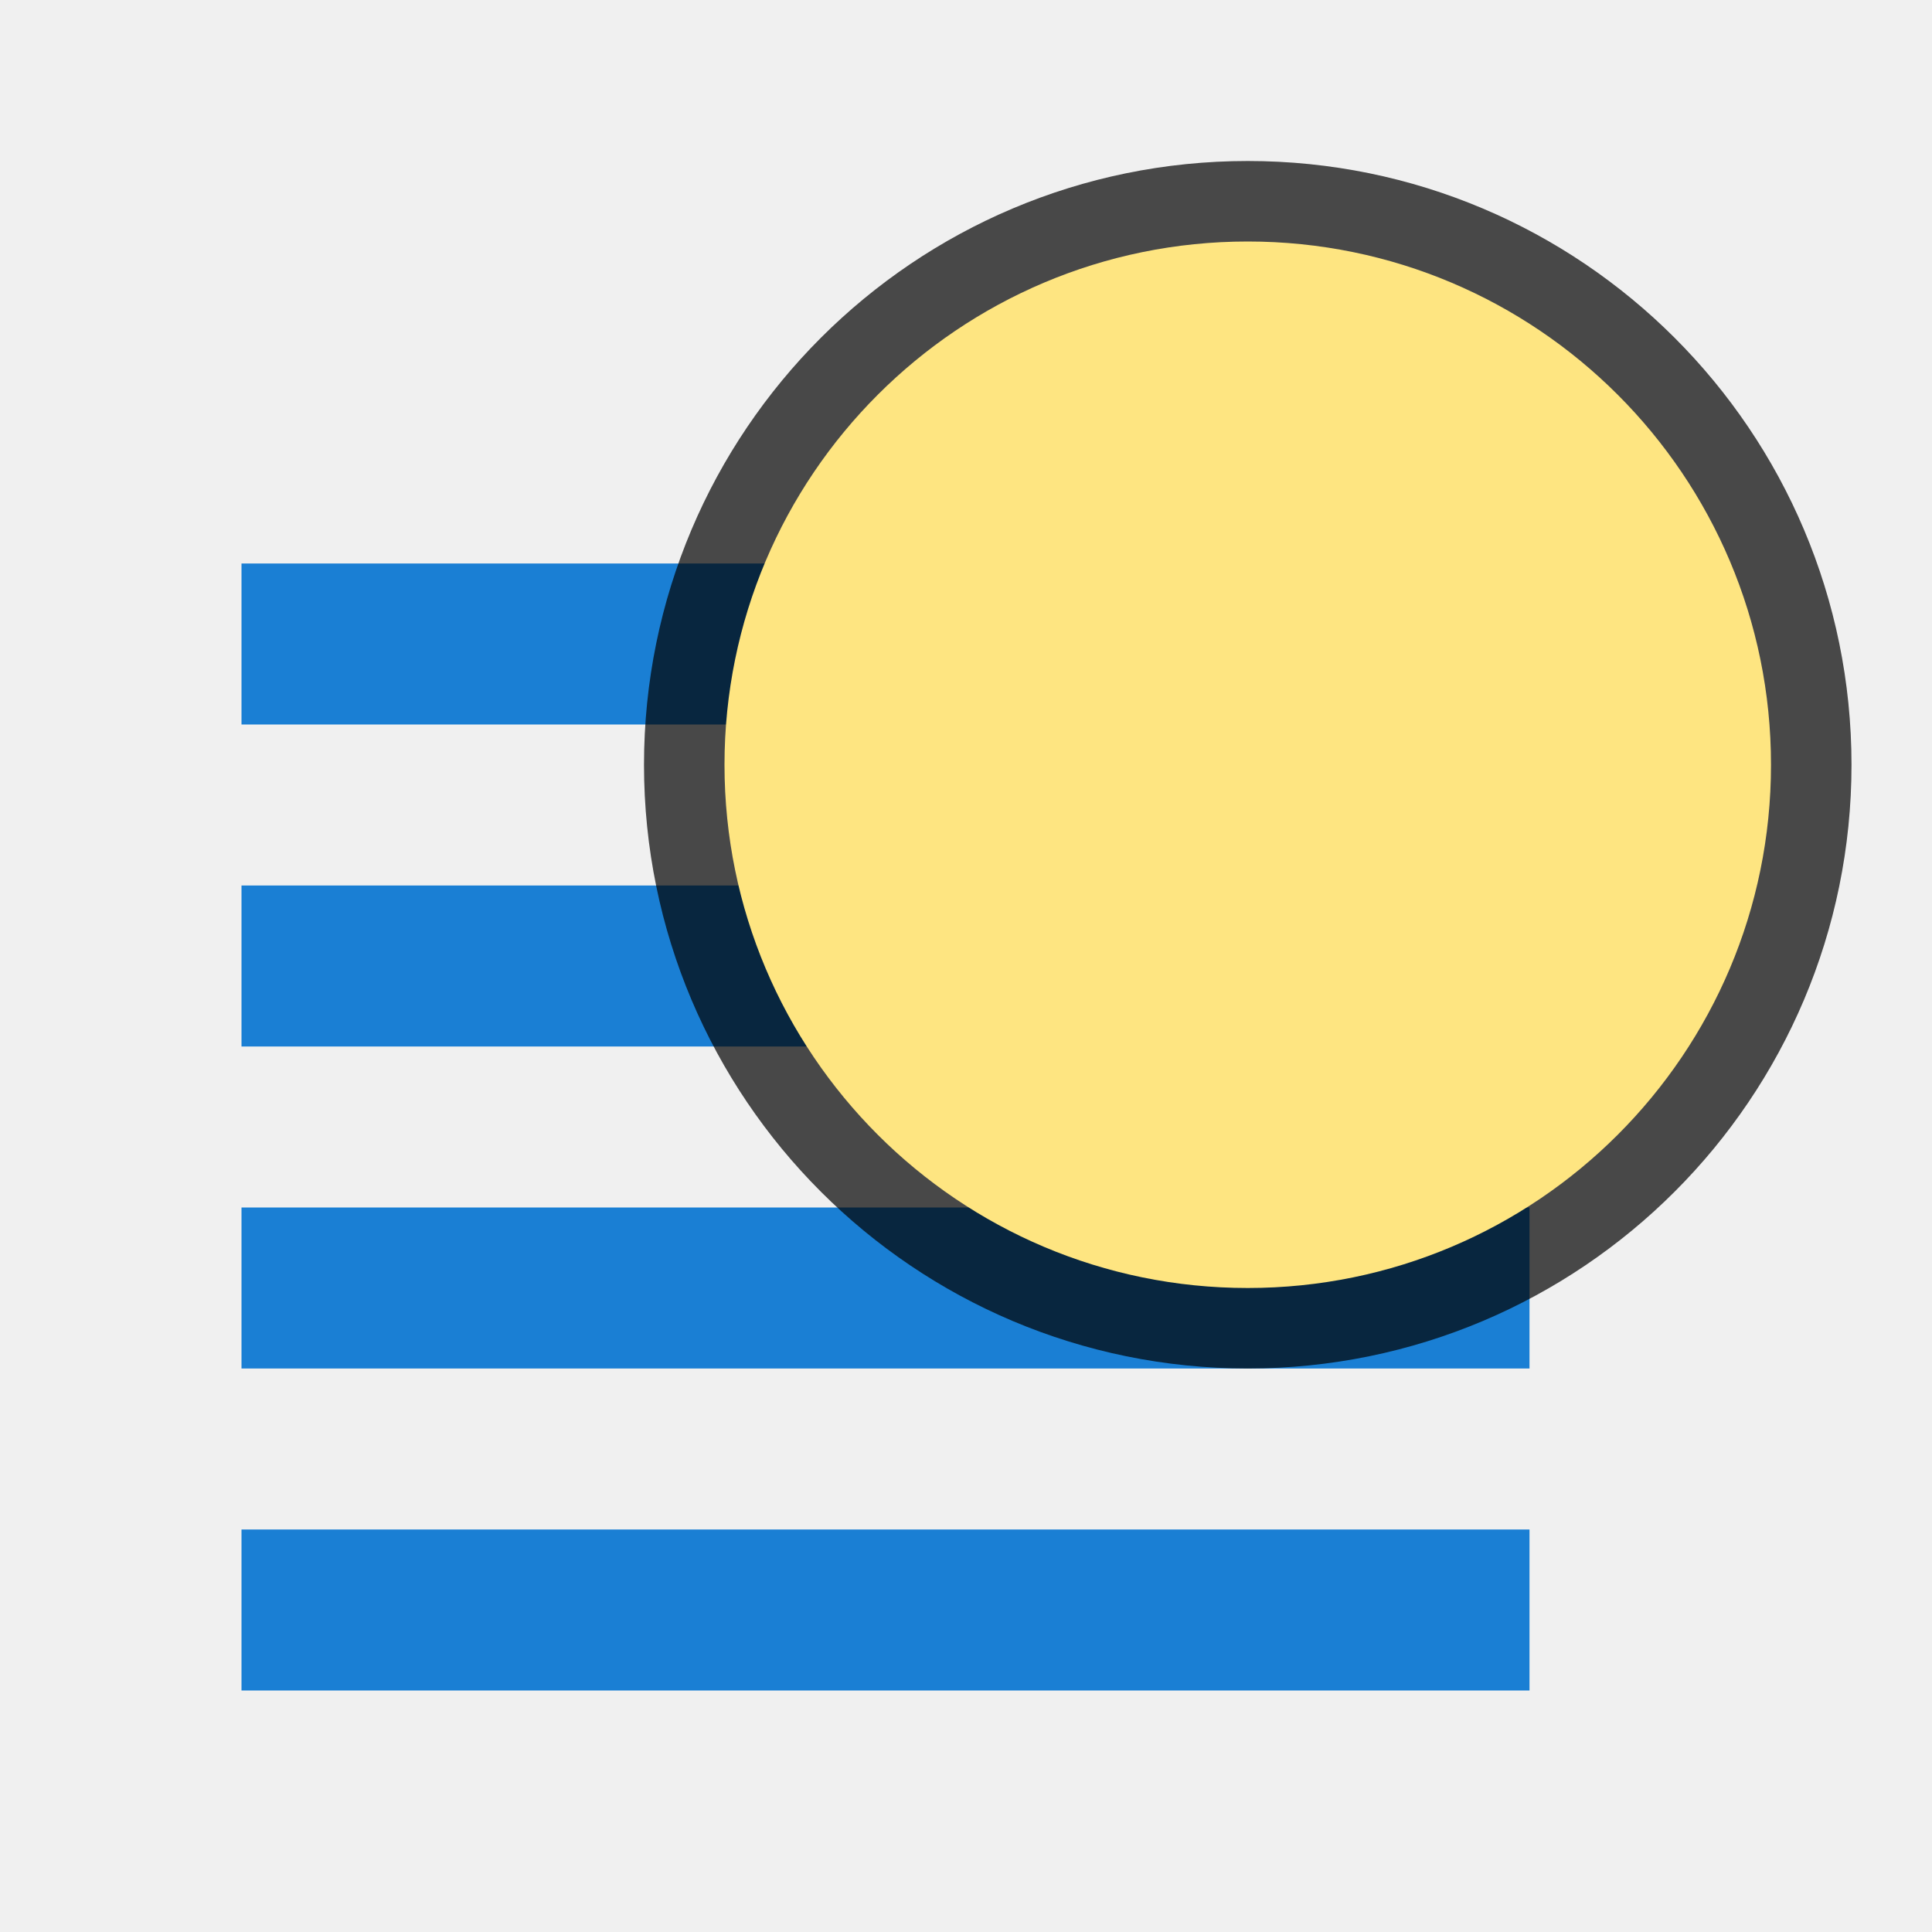
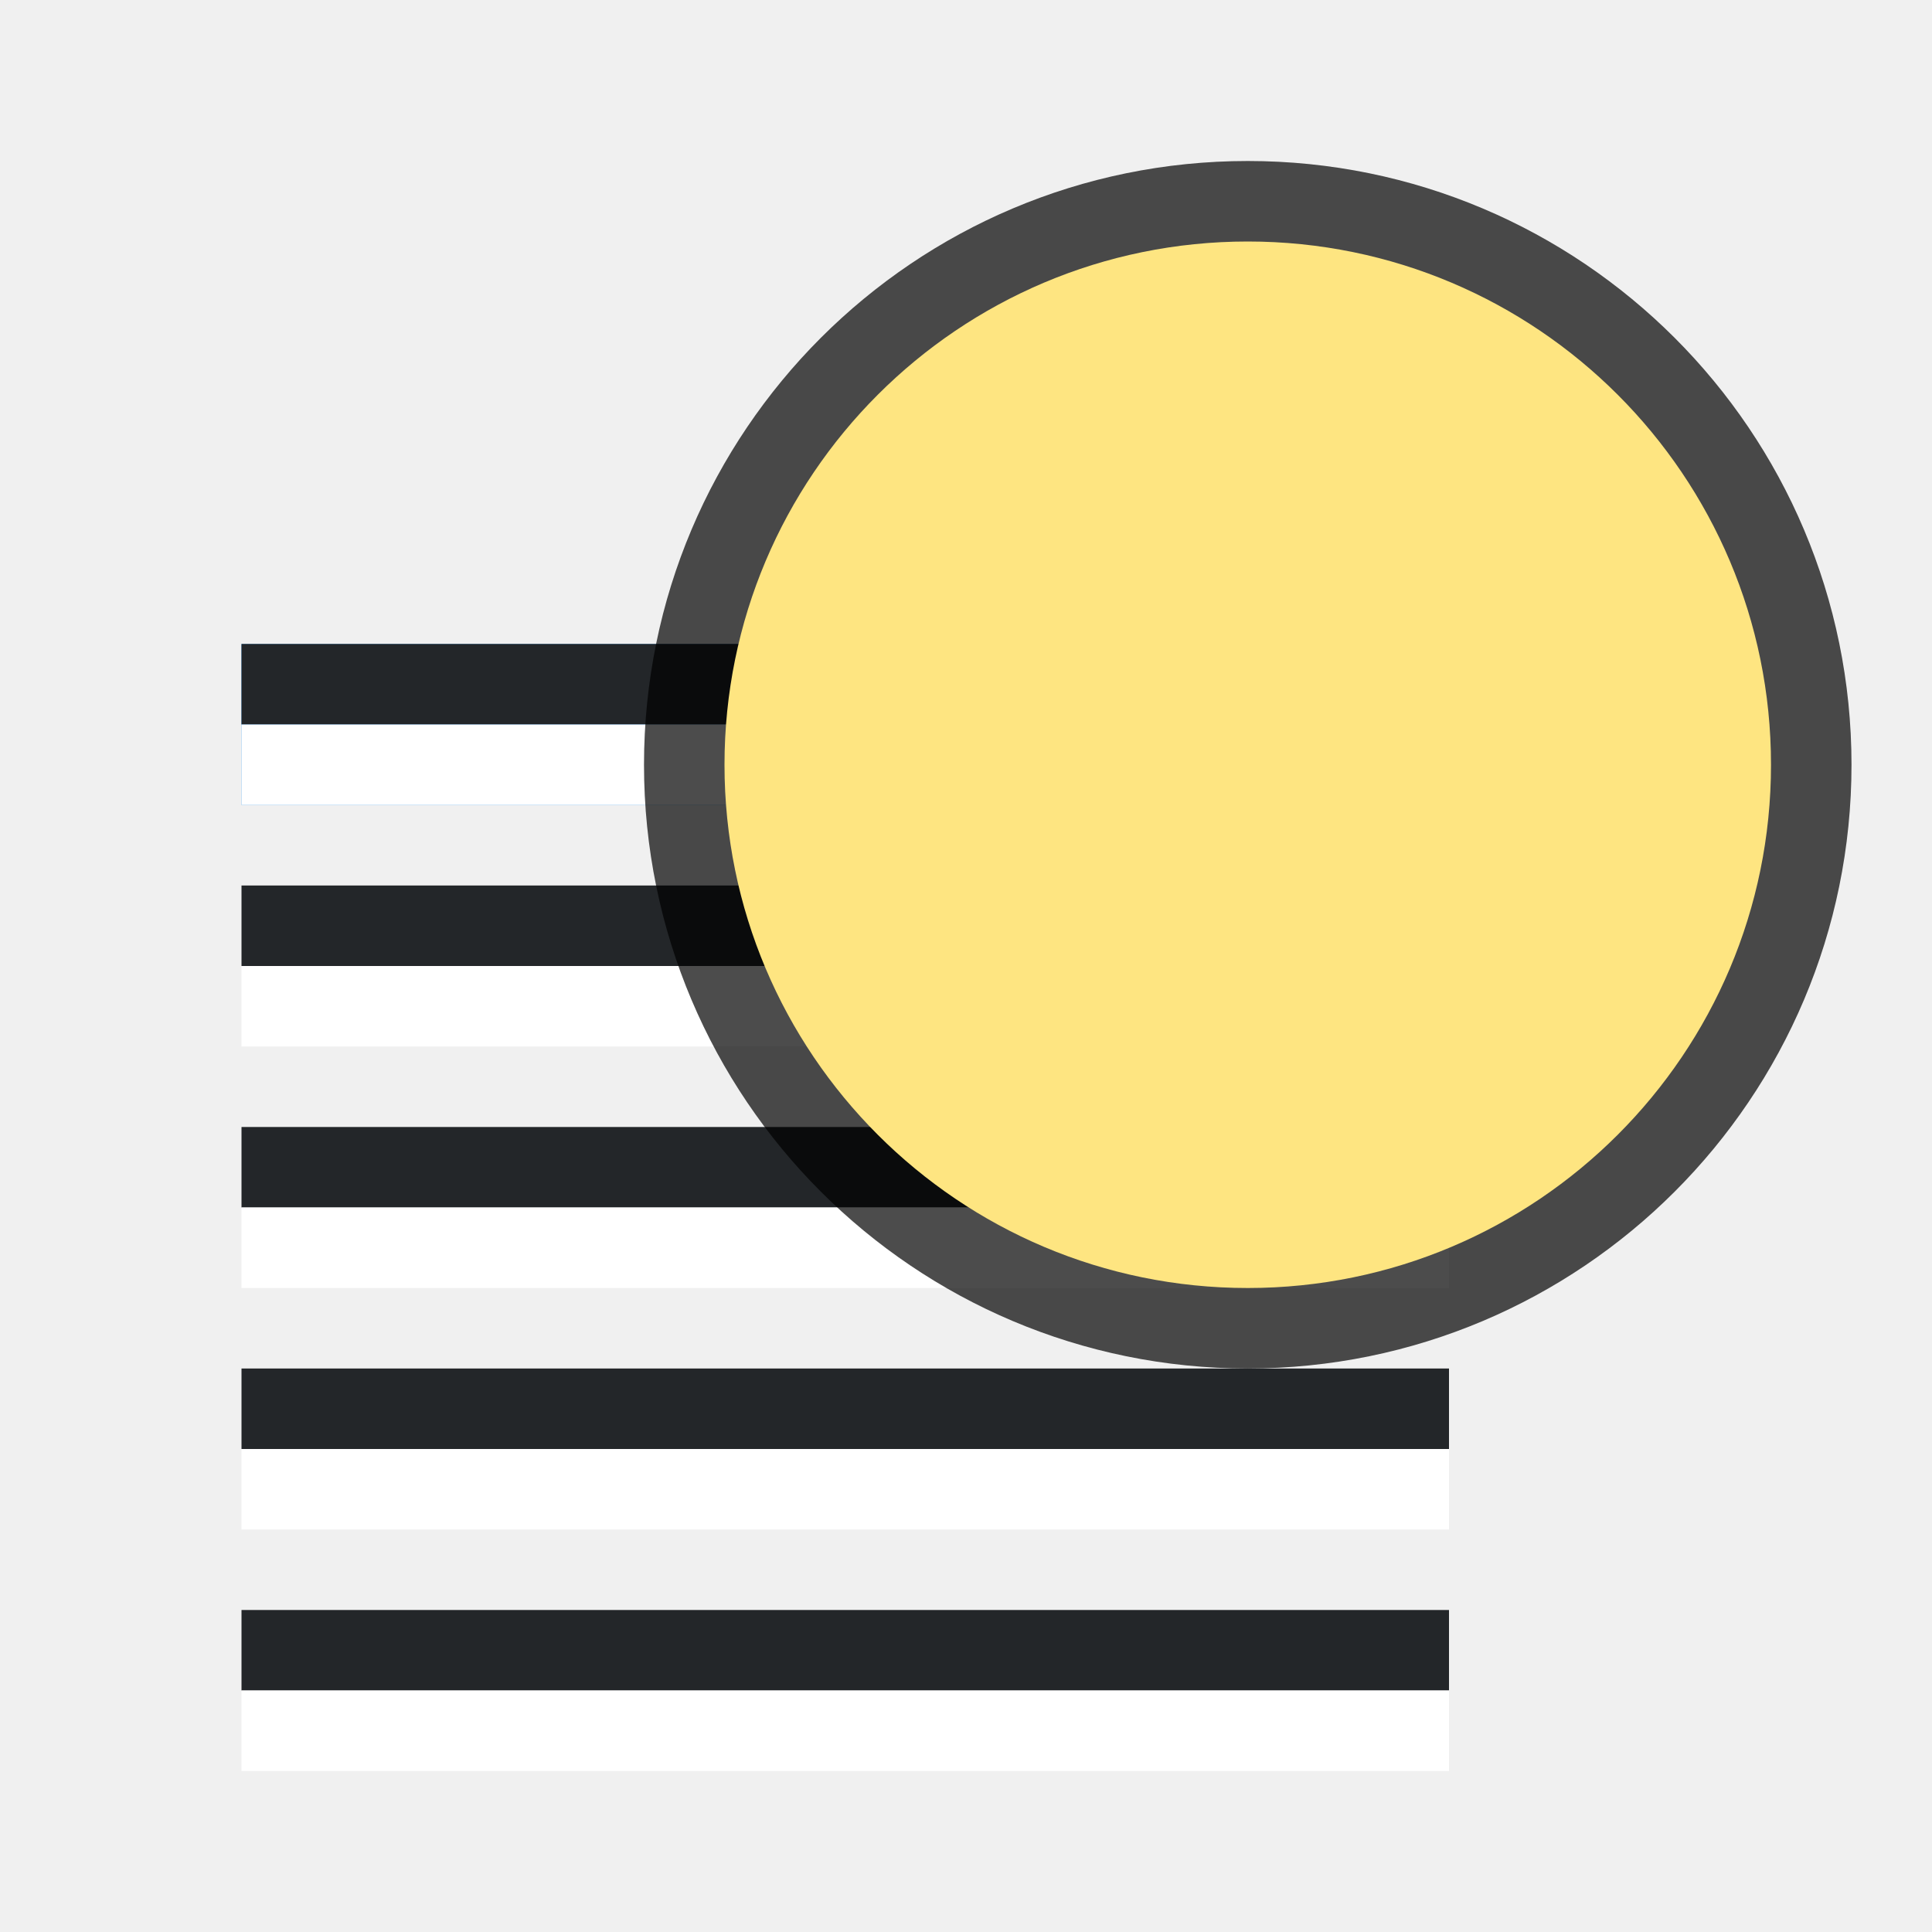
<svg xmlns="http://www.w3.org/2000/svg" viewBox="0 0 24 24">
-   <path fill="#1a7fd4" d="M3 7h16v2H3zM3 11h16v2H3zM3 15h16v2H3zM3 19h16v2H3z" />
+   <path overflow="visible" style="marker:none" color="#bebebe" fill="#298fe5" d="M3 8h15v2H3z" />
+   <path fill="#232629" fill-rule="evenodd" d="M3 8h15v1H3z" />
+   <path fill="#fff" fill-rule="evenodd" d="M3 9h15v1H3zM3 12h15v1H3z" />
+   <path fill="#232629" fill-rule="evenodd" d="M3 11h15v1H3zM3 14h15v1H3z" />
+   <path fill="#fff" fill-rule="evenodd" d="M3 15h15v1H3z" />
+   <path fill="#232629" fill-rule="evenodd" d="M3 17h15v1H3z" />
+   <path fill="#fff" fill-rule="evenodd" d="M3 18h15v1H3z" />
+   <path fill="#232629" fill-rule="evenodd" d="M3 20h15v1H3z" />
+   <path fill="#fff" fill-rule="evenodd" d="M3 21h15v1H3z" />
  <circle cx="15.5" cy="9.5" r="6.5" opacity=".7" stroke="#000" stroke-width="2" stroke-linejoin="round" />
  <circle cx="15.5" cy="9.5" r="6.5" fill="#fee581" />
</svg>
